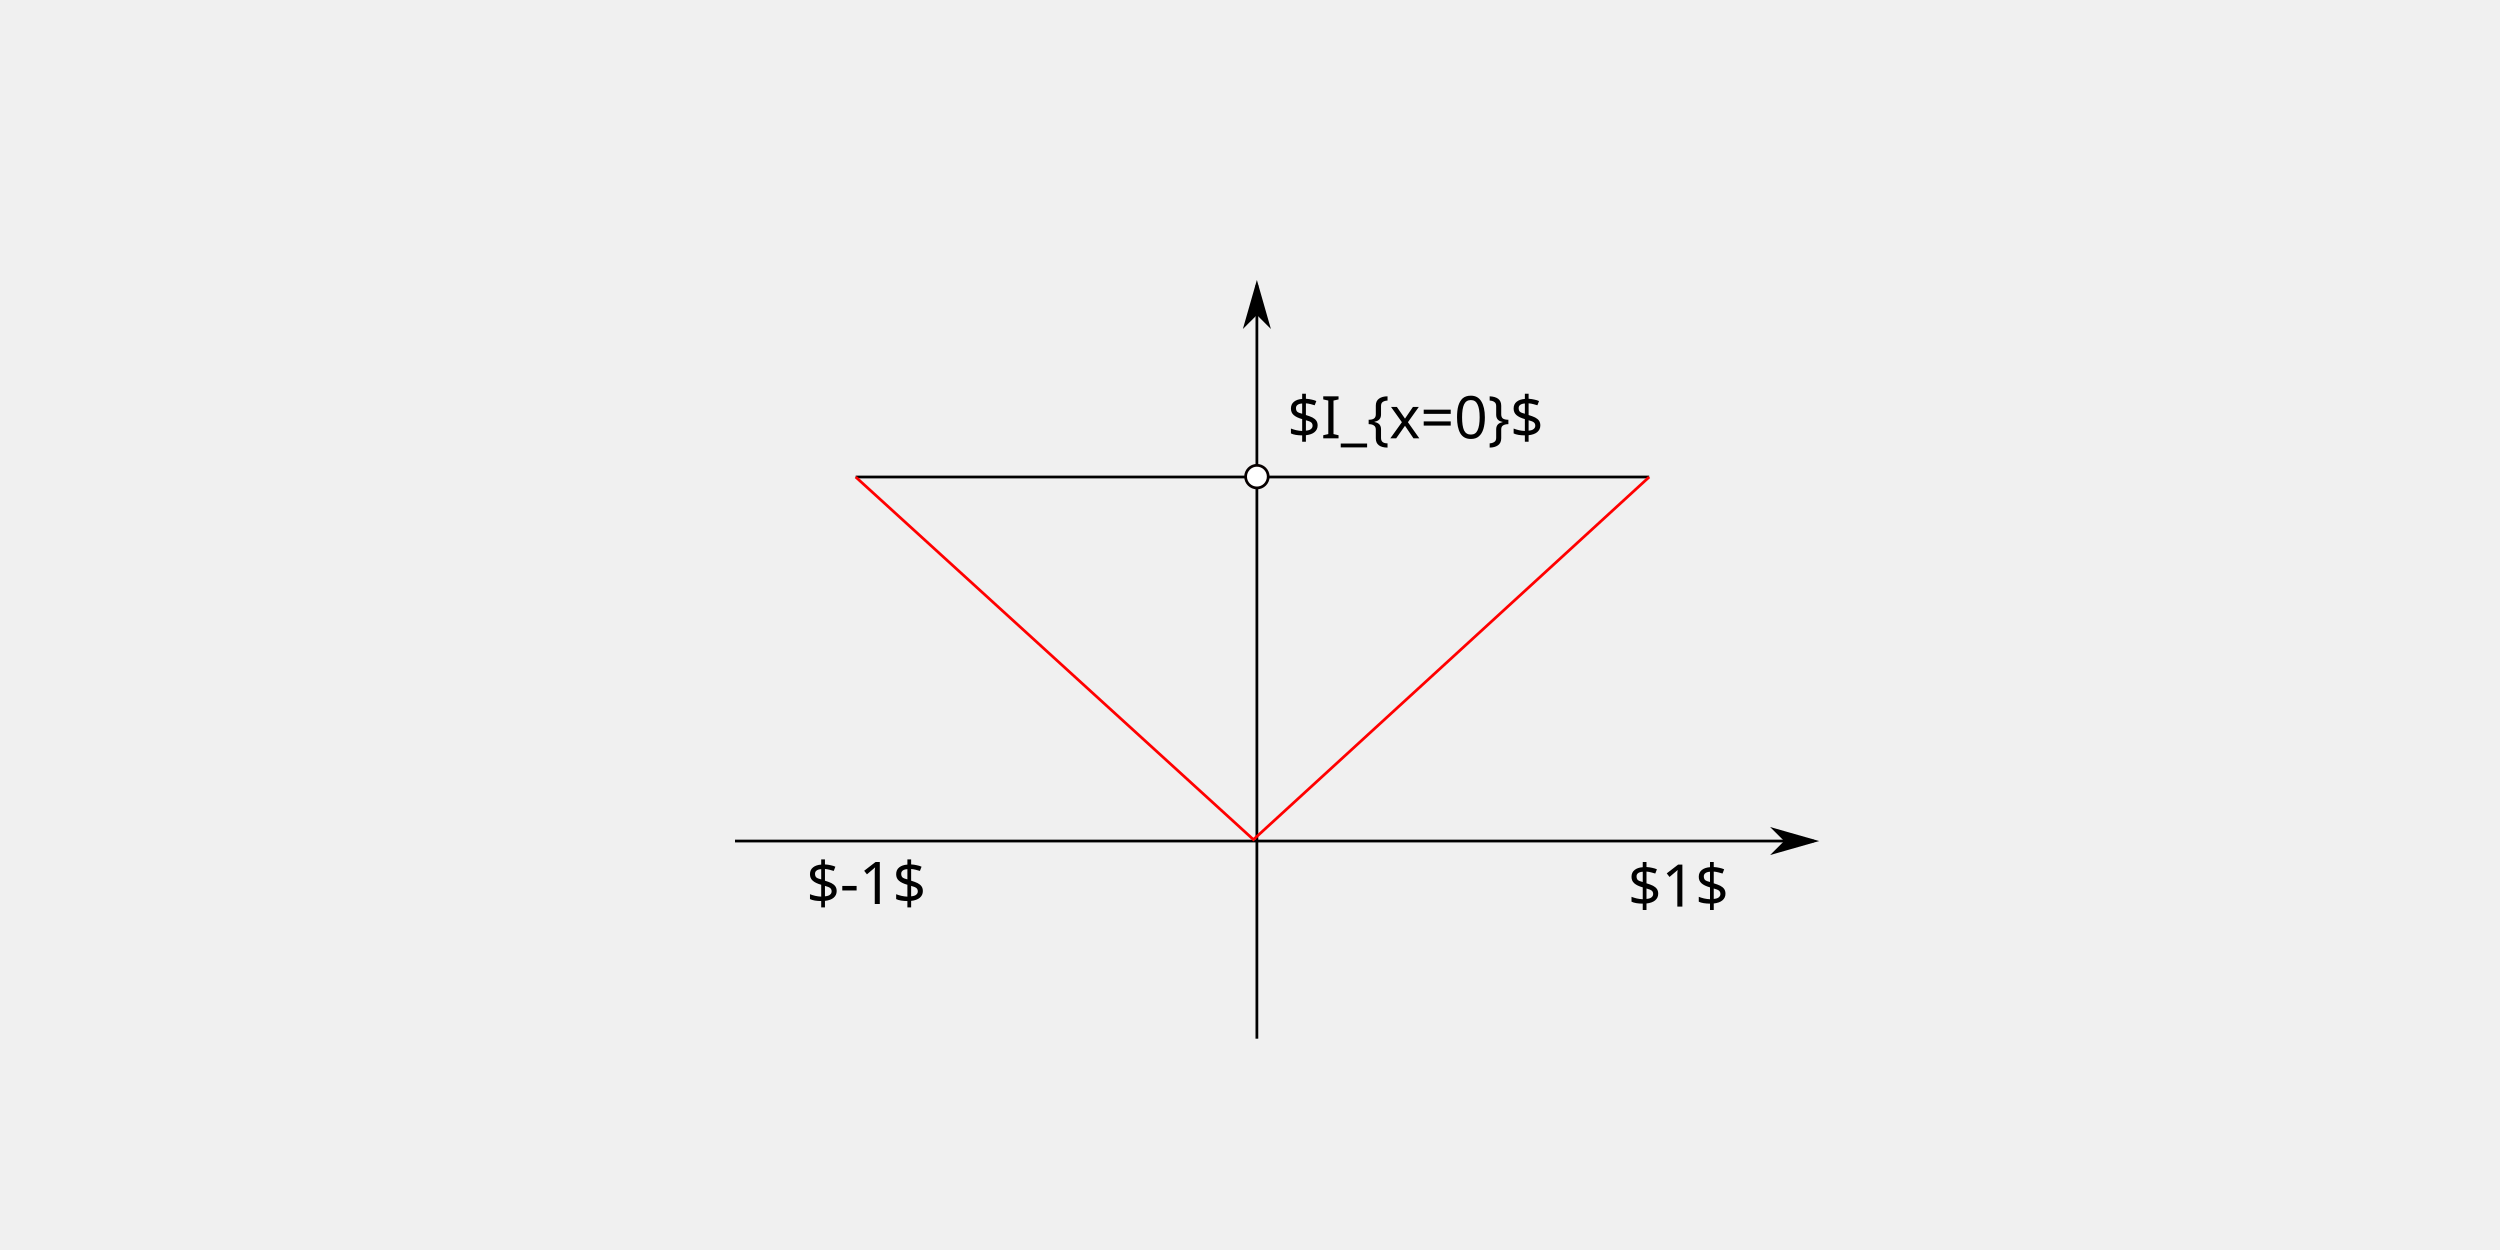
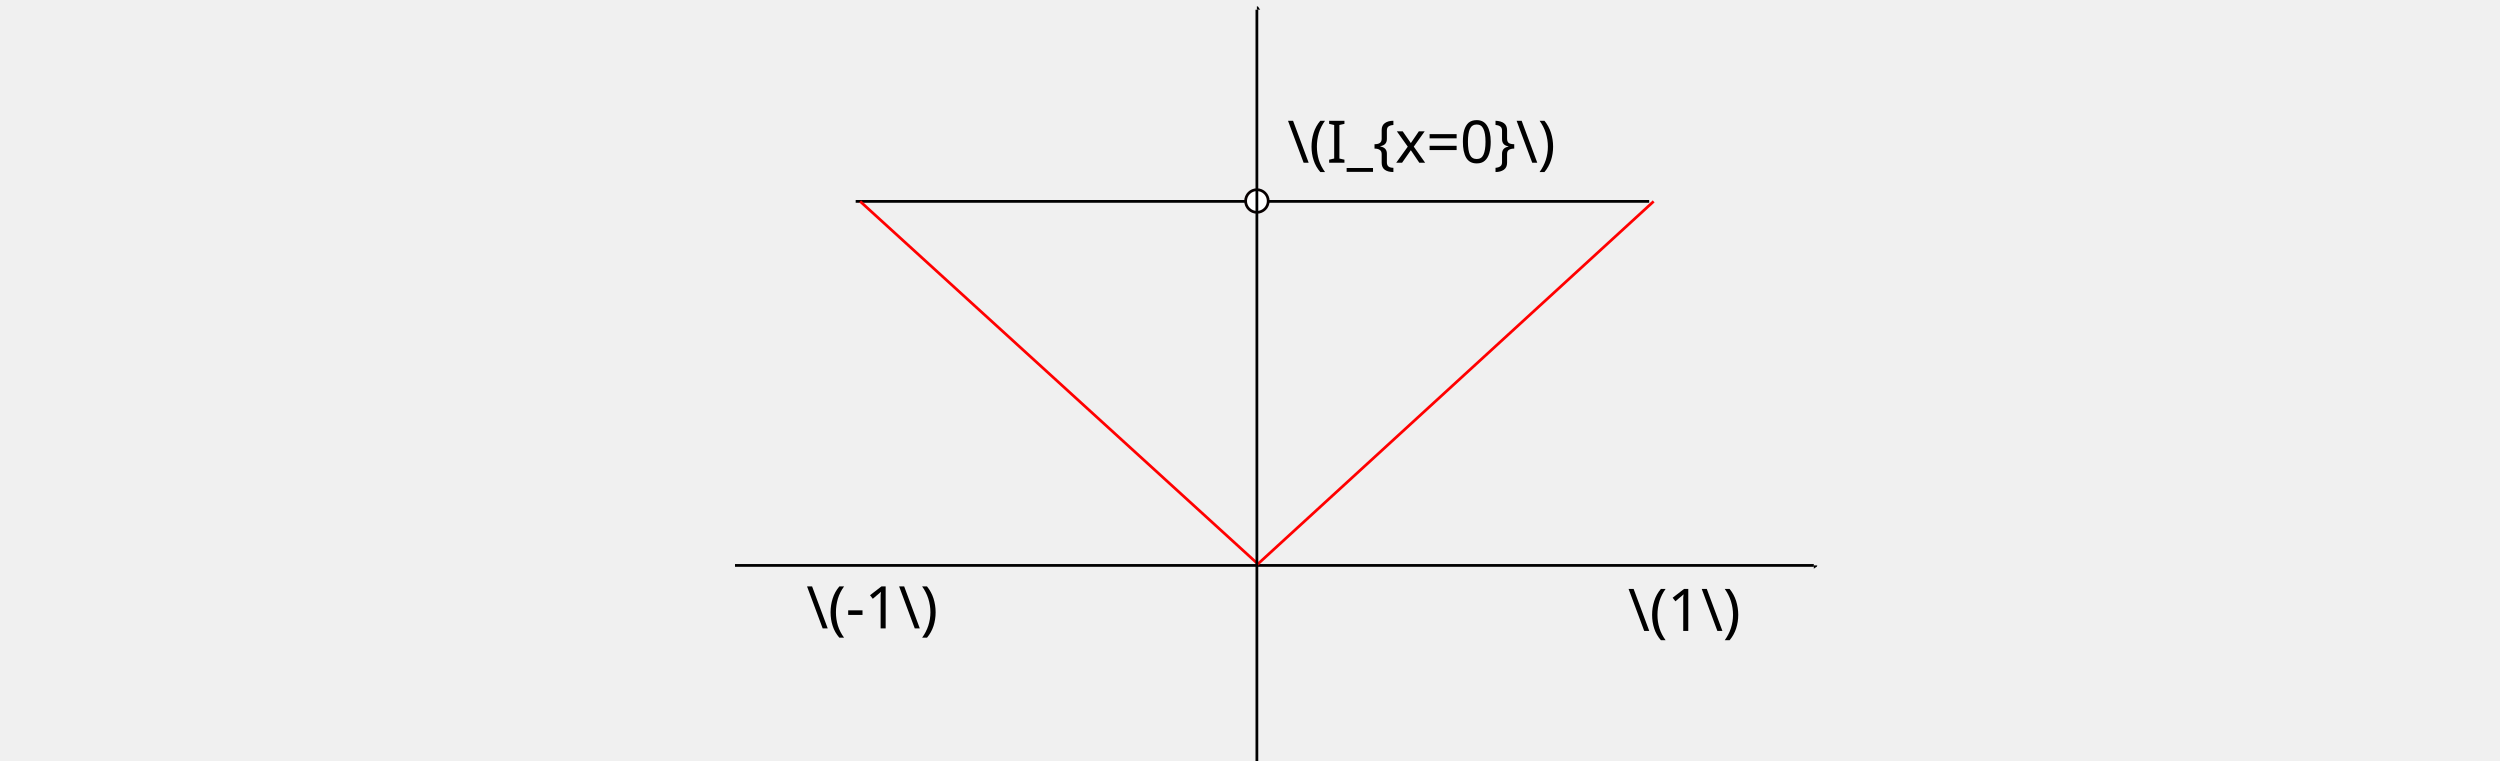
- <svg xmlns="http://www.w3.org/2000/svg" width="240mm" height="120mm" viewBox="0 0 240 120" version="1.1" id="svg8">
+ <svg xmlns="http://www.w3.org/2000/svg" width="240mm" height="73mm" viewBox="0 0 240 73" version="1.1" id="svg8">
  <defs id="defs2">
-     <marker style="overflow:visible" id="marker1218" refX="0.0" refY="0.0" orient="auto">
-       <path transform="scale(0.8) translate(12.5,0)" style="fill-rule:evenodd;fill:context-stroke;stroke:context-stroke;stroke-width:1.0pt" d="M 0.0,0.0 L 5.0,-5.0 L -12.5,0.0 L 5.0,5.0 L 0.0,0.0 z " id="path1216" />
+     <marker style="overflow:visible" id="marker1218" refX="0" refY="0" orient="auto">
+       <path transform="matrix(0.8,0,0,0.8,10,0)" style="fill:context-stroke;fill-rule:evenodd;stroke:context-stroke;stroke-width:1pt" d="M 0,0 5,-5 -12.5,0 5,5 Z" id="path1216" />
    </marker>
-     <marker style="overflow:visible;" id="Arrow1Lend" refX="0.0" refY="0.0" orient="auto">
-       <path transform="scale(0.8) rotate(180) translate(12.5,0)" style="fill-rule:evenodd;fill:context-stroke;stroke:context-stroke;stroke-width:1.0pt;" d="M 0.0,0.0 L 5.0,-5.0 L -12.5,0.0 L 5.0,5.0 L 0.0,0.0 z " id="path943" />
+     <marker style="overflow:visible" id="Arrow1Lend" refX="0" refY="0" orient="auto">
+       <path transform="matrix(-0.8,0,0,-0.8,-10,0)" style="fill:context-stroke;fill-rule:evenodd;stroke:context-stroke;stroke-width:1pt" d="M 0,0 5,-5 -12.5,0 5,5 Z" id="path943" />
    </marker>
-     <marker style="overflow:visible" id="Arrow1Lstart" refX="0.0" refY="0.0" orient="auto">
-       <path transform="scale(0.8) translate(12.5,0)" style="fill-rule:evenodd;fill:context-stroke;stroke:context-stroke;stroke-width:1.0pt" d="M 0.0,0.0 L 5.0,-5.0 L -12.5,0.0 L 5.0,5.0 L 0.0,0.0 z " id="path940" />
+     <marker style="overflow:visible" id="Arrow1Lstart" refX="0" refY="0" orient="auto">
+       <path transform="matrix(0.8,0,0,0.8,10,0)" style="fill:context-stroke;fill-rule:evenodd;stroke:context-stroke;stroke-width:1pt" d="M 0,0 5,-5 -12.5,0 5,5 Z" id="path940" />
+     </marker>
+     <marker id="marker-arrow-1" orient="auto-start-reverse" refY="0" refX="0" markerHeight="3" markerWidth="2">
+       <g transform="scale(1.393333)" id="g860">
+         <path d="M -1.554,2.072 C -1.425,1.295 0,0.13 0.389,0 0,-0.13 -1.425,-1.295 -1.554,-2.072" style="fill:none;stroke:#000000;stroke-linecap:round;stroke-linejoin:round;stroke-miterlimit:10;stroke-dasharray:none;stroke-opacity:1" id="path858-7" />
+ 
+ 0" /&gt;
+    </g>
+     </marker>
+     <marker id="marker-arrow-1-9" orient="auto-start-reverse" refY="0" refX="0" markerHeight="3" markerWidth="2">
+       <g transform="scale(1.393333)" id="g900">
+         <path d="M -1.554,2.072 C -1.425,1.295 0,0.13 0.389,0 0,-0.13 -1.425,-1.295 -1.554,-2.072" style="fill:none;stroke:#000000;stroke-linecap:round;stroke-linejoin:round;stroke-miterlimit:10;stroke-dasharray:none;stroke-opacity:1" id="path898" />
+ 
+ 0" /&gt;
+    </g>
+     </marker>
+     <marker id="marker-arrow-1-5" orient="auto-start-reverse" refY="0" refX="0" markerHeight="3" markerWidth="2">
+       <g transform="scale(1.393333)" id="g6763">
+         <path d="M -1.554,2.072 C -1.425,1.295 0,0.13 0.389,0 0,-0.13 -1.425,-1.295 -1.554,-2.072" style="fill:none;stroke:#000000;stroke-width:{0.6};stroke-linecap:round;stroke-linejoin:round;stroke-miterlimit:10;stroke-dasharray:none;stroke-opacity:1�        inkscape:connector-curvature=" id="path6761" />
+ 
+ 0" /&gt;
+    </g>
    </marker>
  </defs>
  <g id="layer1" transform="translate(0,-177)">
-     <path style="fill:none;stroke:#000000;stroke-width:0.265;stroke-linecap:butt;stroke-linejoin:miter;stroke-miterlimit:4;stroke-dasharray:none;stroke-opacity:1;marker-end:url(#Arrow1Lend)" d="M 70.56,257.739 H 174.126" id="path856" />
-     <path style="fill:none;stroke:#000000;stroke-width:0.265;stroke-linecap:butt;stroke-linejoin:miter;stroke-miterlimit:4;stroke-dasharray:none;stroke-opacity:1;marker-start:url(#marker1218)" d="m 120.661,204.389 v 72.325" id="path858" />
-     <path style="fill:none;stroke:#000000;stroke-width:0.265px;stroke-linecap:butt;stroke-linejoin:miter;stroke-opacity:1" d="M 82.145,222.792 H 158.322" id="path1259" />
-     <text xml:space="preserve" style="font-size:5.644px;line-height:1.25;font-family:sans-serif;stroke-width:0.265" x="156.282" y="264.031" id="text1417">
-       <tspan id="tspan1415" style="stroke-width:0.265" x="156.282" y="264.031">$1$</tspan>
+     <path style="fill:none;fill-opacity:1;stroke:#000000;stroke-width:0.265;stroke-linecap:butt;stroke-linejoin:miter;stroke-miterlimit:4;stroke-dasharray:none;stroke-opacity:1;marker-start:none;marker-end:url(#marker-arrow-1)" d="M 70.56,231.281 H 174.126" id="path856" />
+     <path style="fill:none;stroke:#000000;stroke-width:0.265px;stroke-linecap:butt;stroke-linejoin:miter;stroke-opacity:1" d="M 82.145,196.333 H 158.322" id="path1259" />
+     <text xml:space="preserve" style="font-size:5.644px;line-height:1.25;font-family:sans-serif;stroke-width:0.265" x="156.282" y="237.573" id="text1417">
+       <tspan id="tspan1415" style="stroke-width:0.265" x="156.282" y="237.573">\(1\)</tspan>
    </text>
-     <text xml:space="preserve" style="font-size:5.644px;line-height:1.25;font-family:sans-serif;stroke-width:0.265" x="77.416" y="263.785" id="text2851">
-       <tspan id="tspan2849" style="stroke-width:0.265" x="77.416" y="263.785">$-1$</tspan>
+     <text xml:space="preserve" style="font-size:5.644px;line-height:1.25;font-family:sans-serif;stroke-width:0.265" x="77.416" y="237.327" id="text2851">
+       <tspan id="tspan2849" style="stroke-width:0.265" x="77.416" y="237.327">\(-1\)</tspan>
    </text>
-     <path style="fill:none;stroke:#ff0000;stroke-width:0.265px;stroke-linecap:butt;stroke-linejoin:miter;stroke-opacity:1" d="m 82.145,222.792 38.185,34.808 37.992,-34.808" id="path3736" />
-     <text xml:space="preserve" style="font-size:5.644px;line-height:1.25;font-family:sans-serif;stroke-width:0.265" x="123.587" y="219.081" id="text4205">
-       <tspan id="tspan4203" style="stroke-width:0.265" x="123.587" y="219.081">$I_{x=0}$</tspan>
+     <path style="fill:none;stroke:#ff0000;stroke-width:0.265px;stroke-linecap:butt;stroke-linejoin:miter;stroke-opacity:1" d="m 82.573,196.333 38.185,34.808 37.992,-34.808" id="path3736" />
+     <text xml:space="preserve" style="font-size:5.644px;line-height:1.25;font-family:sans-serif;stroke-width:0.265" x="123.587" y="192.622" id="text4205">
+       <tspan id="tspan4203" style="stroke-width:0.265" x="123.587" y="192.622">\(I_{x=0}\)</tspan>
    </text>
-     <circle style="fill:#ffffff;fill-opacity:1;stroke:#070000;stroke-width:0.265;stroke-miterlimit:4;stroke-dasharray:none;stroke-opacity:1" id="path5351" cx="120.664" cy="222.756" r="1.086" />
+     <circle style="fill:#ffffff;fill-opacity:1;stroke:#070000;stroke-width:0.265;stroke-miterlimit:4;stroke-dasharray:none;stroke-opacity:1" id="path5351" cx="120.664" cy="196.297" r="1.086" />
+     <path style="fill:none;fill-opacity:1;stroke:#000000;stroke-width:0.265;stroke-linecap:butt;stroke-linejoin:miter;stroke-dasharray:none;stroke-opacity:1;marker-start:none;marker-end:url(#marker-arrow-1)" d="M 120.661,250.256 V 177.931" id="path6757" />
  </g>
</svg>
